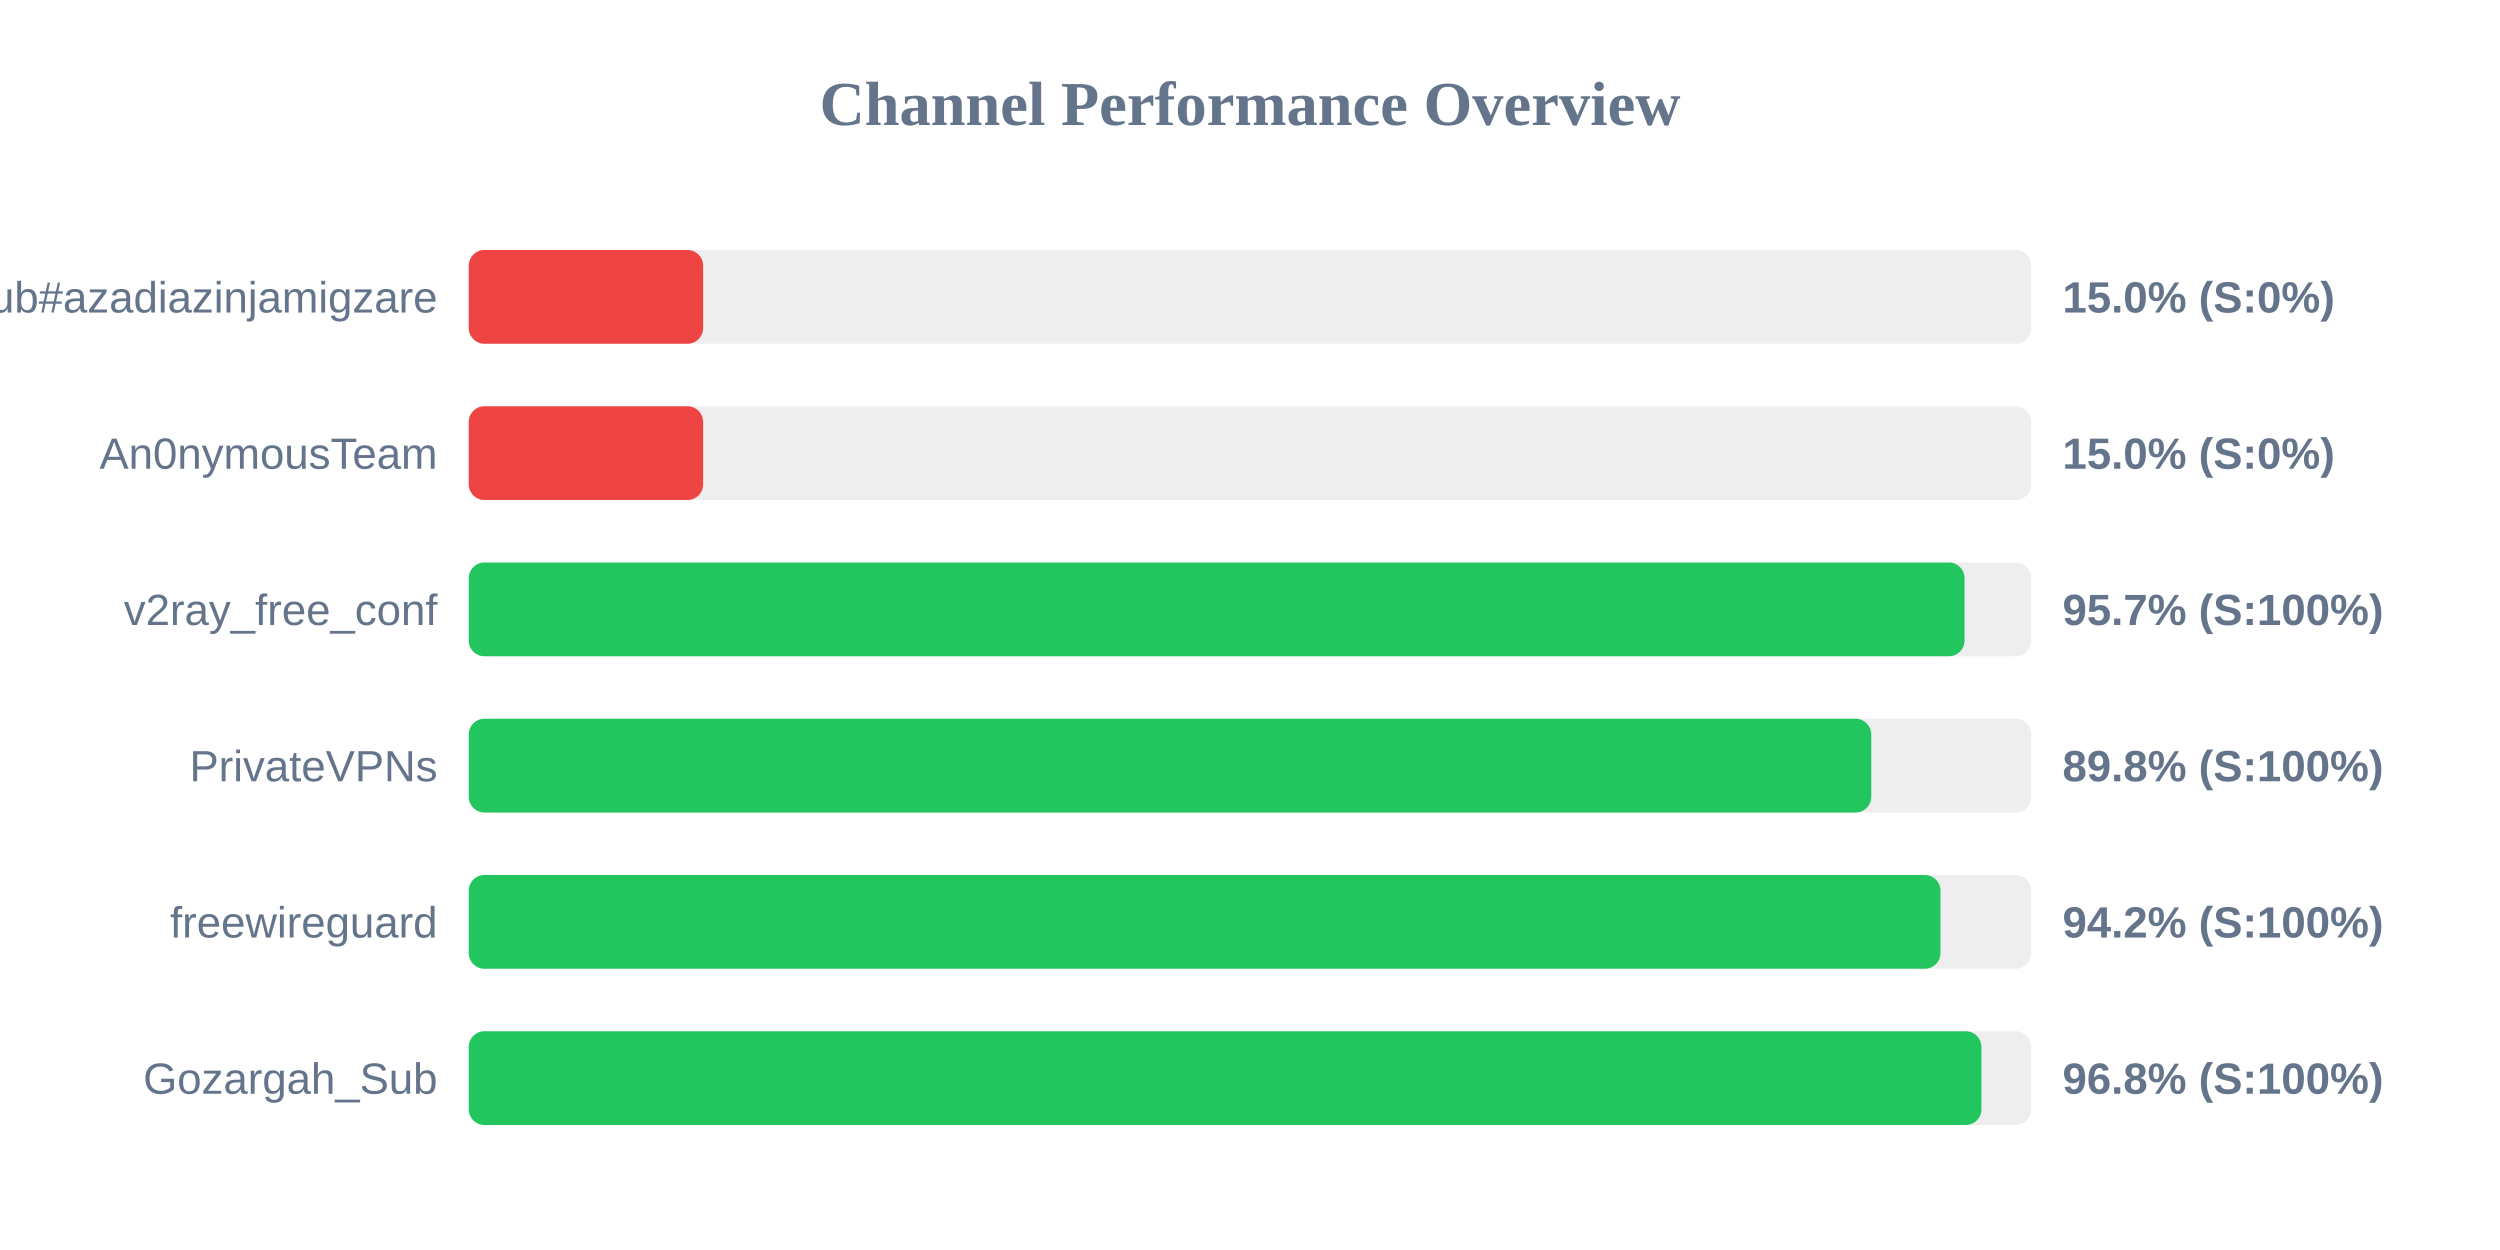
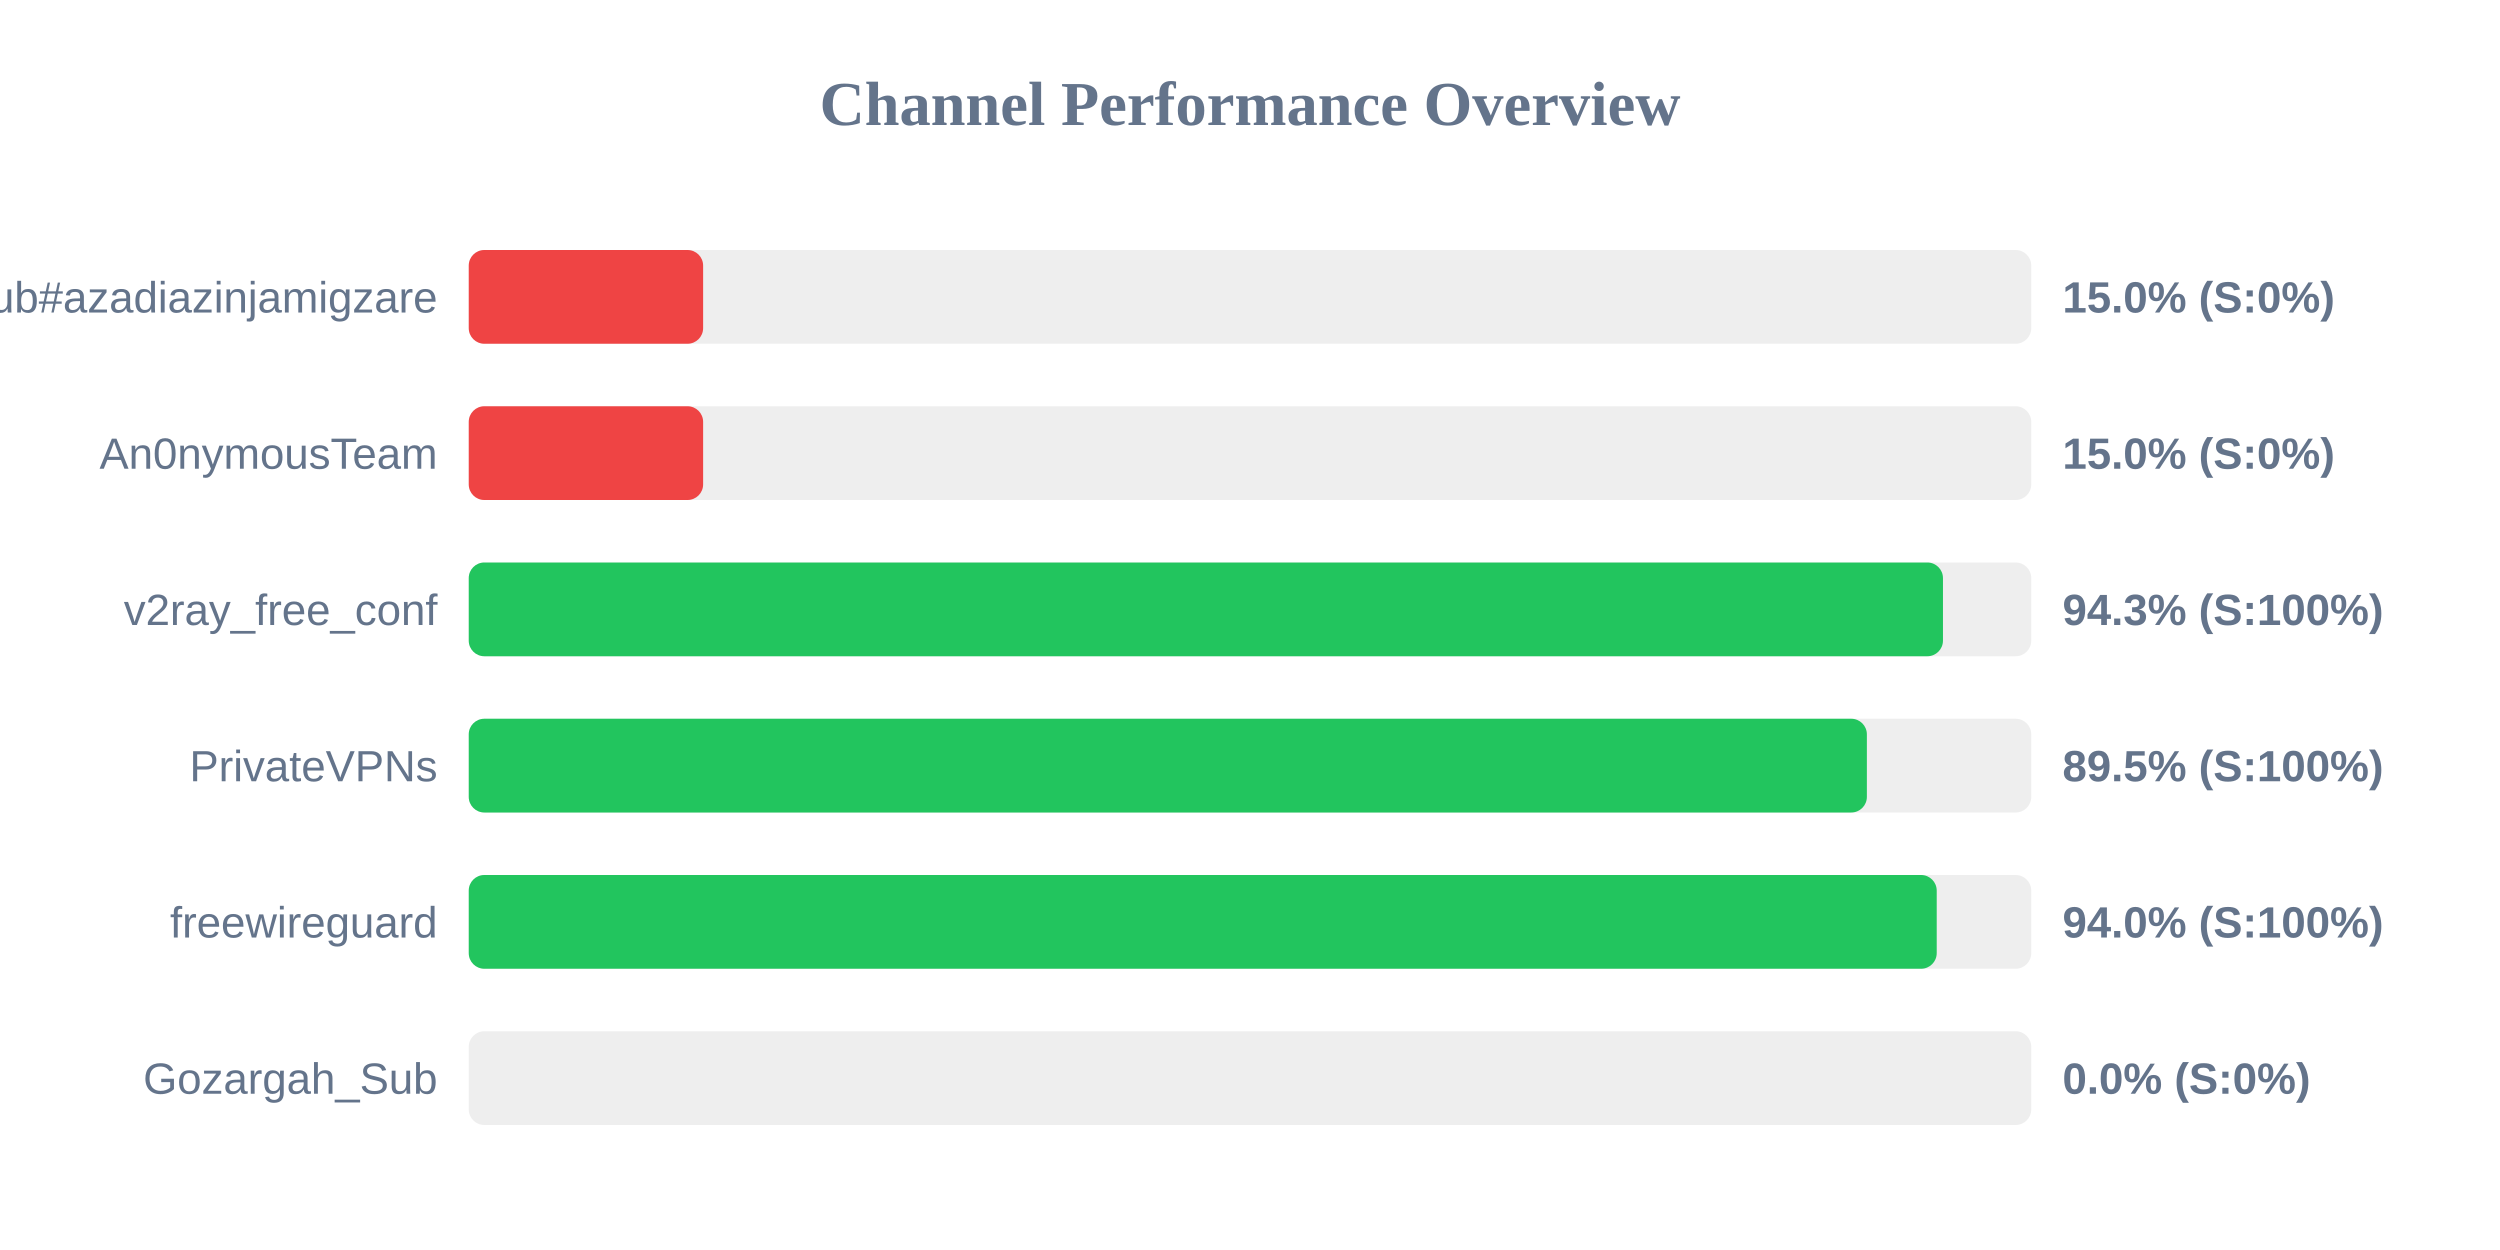
<svg xmlns="http://www.w3.org/2000/svg" width="800" height="400" version="1.1">
  <style>
        .row { font: 14px Arial; fill: #64748b; }
        .score { font: bold 14px Arial; fill: #64748b; }
    </style>
  <text x="400" y="40" text-anchor="middle" font-size="20px" font-weight="bold" fill="#64748b">Channel Performance Overview</text>
  <rect x="150" y="80" width="500" height="30" fill="#eee" rx="5" />
  <rect x="150" y="80" width="75.0" height="30" fill="#ef4444" rx="5" />
  <text x="140" y="100" text-anchor="end" class="row">Sub#azadiazinjamigzare</text>
  <text x="660" y="100" text-anchor="start" class="score">15.0% (S:0%)</text>
  <rect x="150" y="130" width="500" height="30" fill="#eee" rx="5" />
  <rect x="150" y="130" width="75.0" height="30" fill="#ef4444" rx="5" />
  <text x="140" y="150" text-anchor="end" class="row">An0nymousTeam</text>
  <text x="660" y="150" text-anchor="start" class="score">15.0% (S:0%)</text>
  <rect x="150" y="180" width="500" height="30" fill="#eee" rx="5" />
-   <rect x="150" y="180" width="478.65" height="30" fill="#22c55e" rx="5" />
+   <rect x="150" y="180" width="471.75" height="30" fill="#22c55e" rx="5" />
  <text x="140" y="200" text-anchor="end" class="row">v2ray_free_conf</text>
-   <text x="660" y="200" text-anchor="start" class="score">95.7% (S:100%)</text>
+   <text x="660" y="200" text-anchor="start" class="score">94.3% (S:100%)</text>
  <rect x="150" y="230" width="500" height="30" fill="#eee" rx="5" />
-   <rect x="150" y="230" width="448.8" height="30" fill="#22c55e" rx="5" />
+   <rect x="150" y="230" width="447.4" height="30" fill="#22c55e" rx="5" />
  <text x="140" y="250" text-anchor="end" class="row">PrivateVPNs</text>
-   <text x="660" y="250" text-anchor="start" class="score">89.8% (S:100%)</text>
+   <text x="660" y="250" text-anchor="start" class="score">89.5% (S:100%)</text>
  <rect x="150" y="280" width="500" height="30" fill="#eee" rx="5" />
-   <rect x="150" y="280" width="470.95" height="30" fill="#22c55e" rx="5" />
+   <rect x="150" y="280" width="469.75" height="30" fill="#22c55e" rx="5" />
  <text x="140" y="300" text-anchor="end" class="row">freewireguard</text>
-   <text x="660" y="300" text-anchor="start" class="score">94.2% (S:100%)</text>
+   <text x="660" y="300" text-anchor="start" class="score">94.0% (S:100%)</text>
  <rect x="150" y="330" width="500" height="30" fill="#eee" rx="5" />
-   <rect x="150" y="330" width="484.05" height="30" fill="#22c55e" rx="5" />
+   <rect x="150" y="330" width="0.0" height="30" fill="#ef4444" rx="5" />
  <text x="140" y="350" text-anchor="end" class="row">Gozargah_Sub</text>
-   <text x="660" y="350" text-anchor="start" class="score">96.8% (S:100%)</text>
+   <text x="660" y="350" text-anchor="start" class="score">0.0% (S:0%)</text>
</svg>
